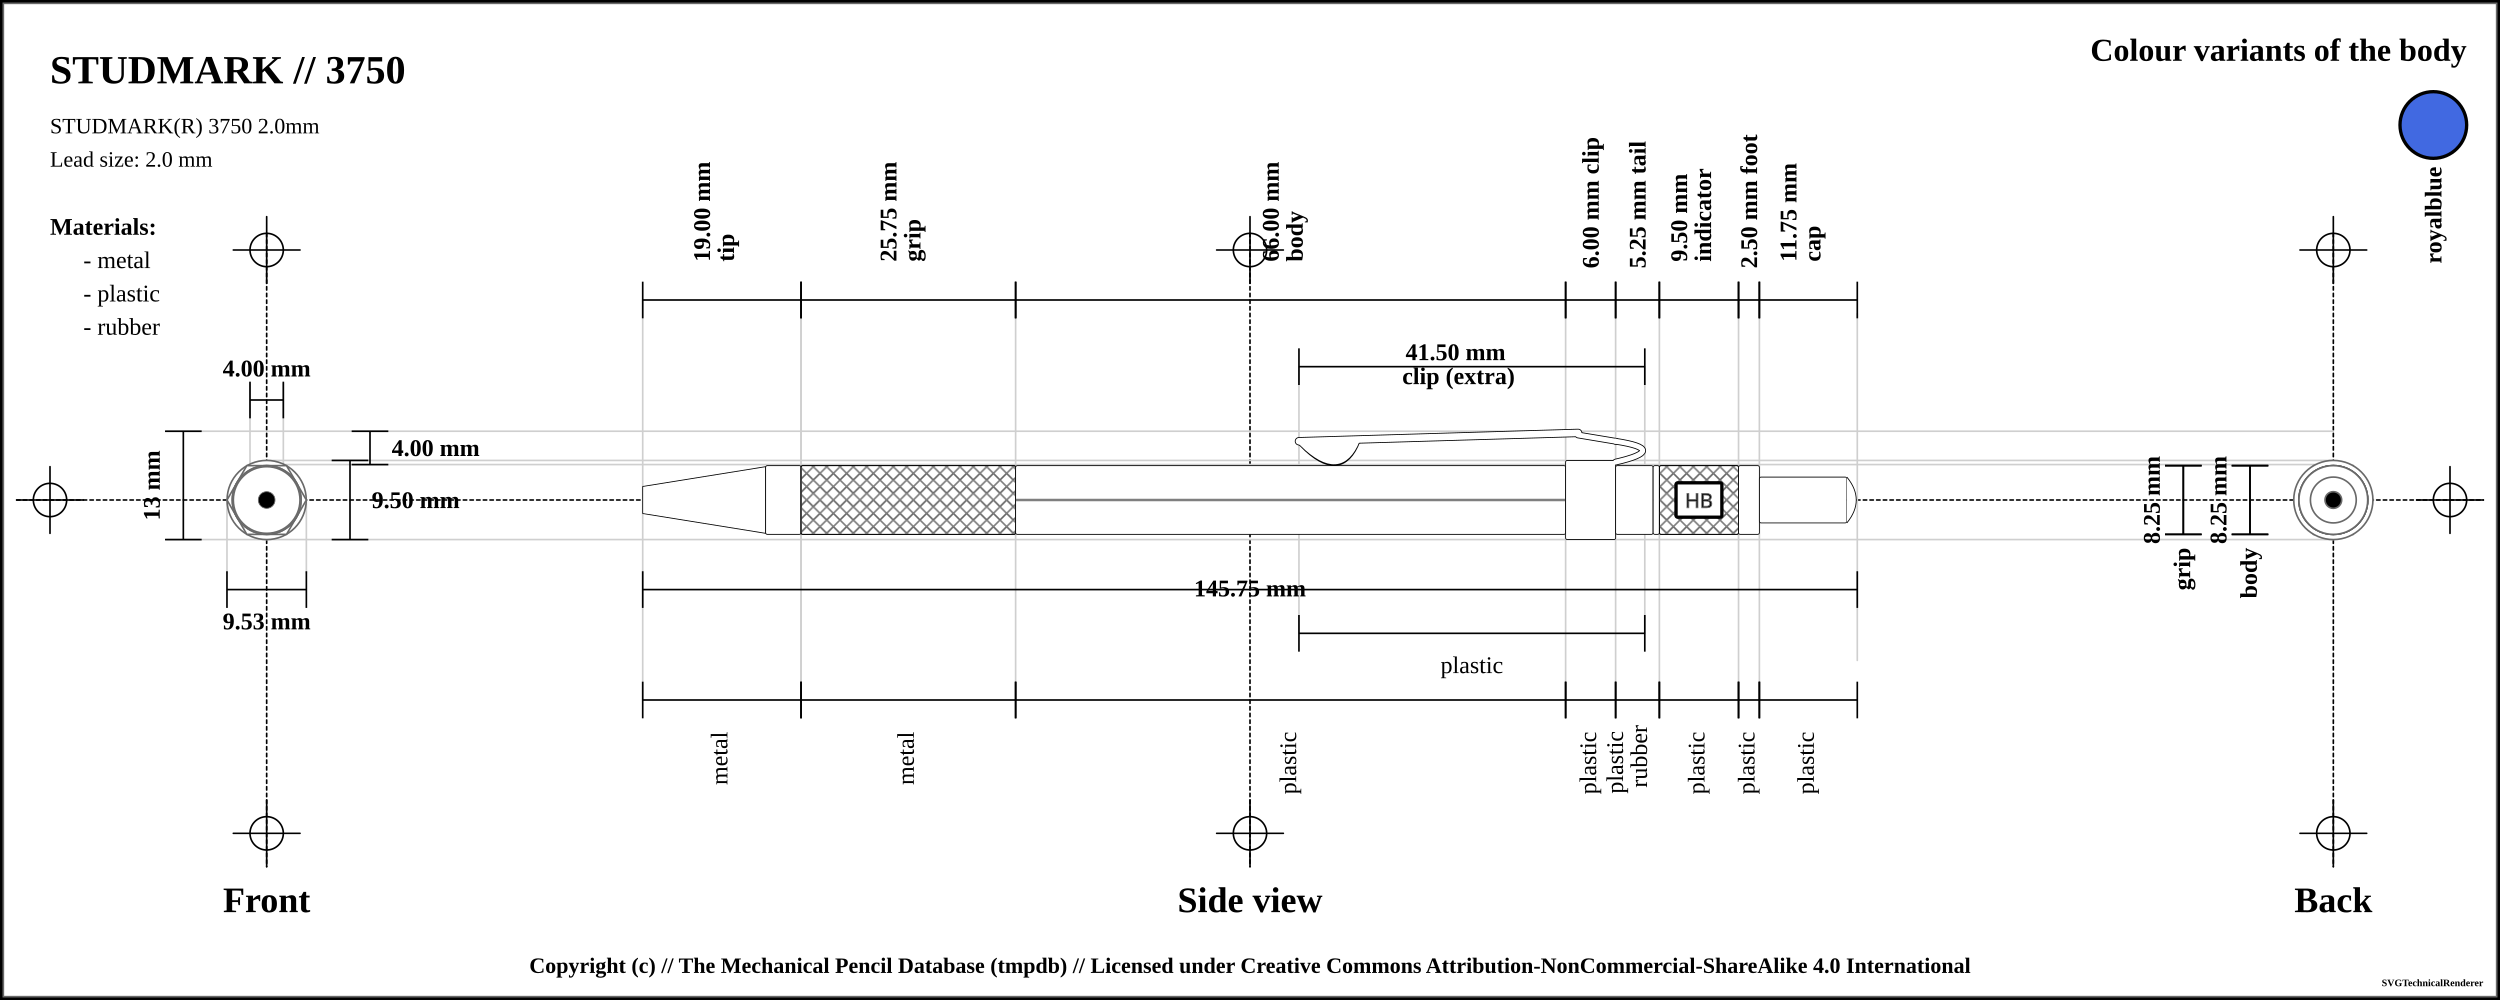
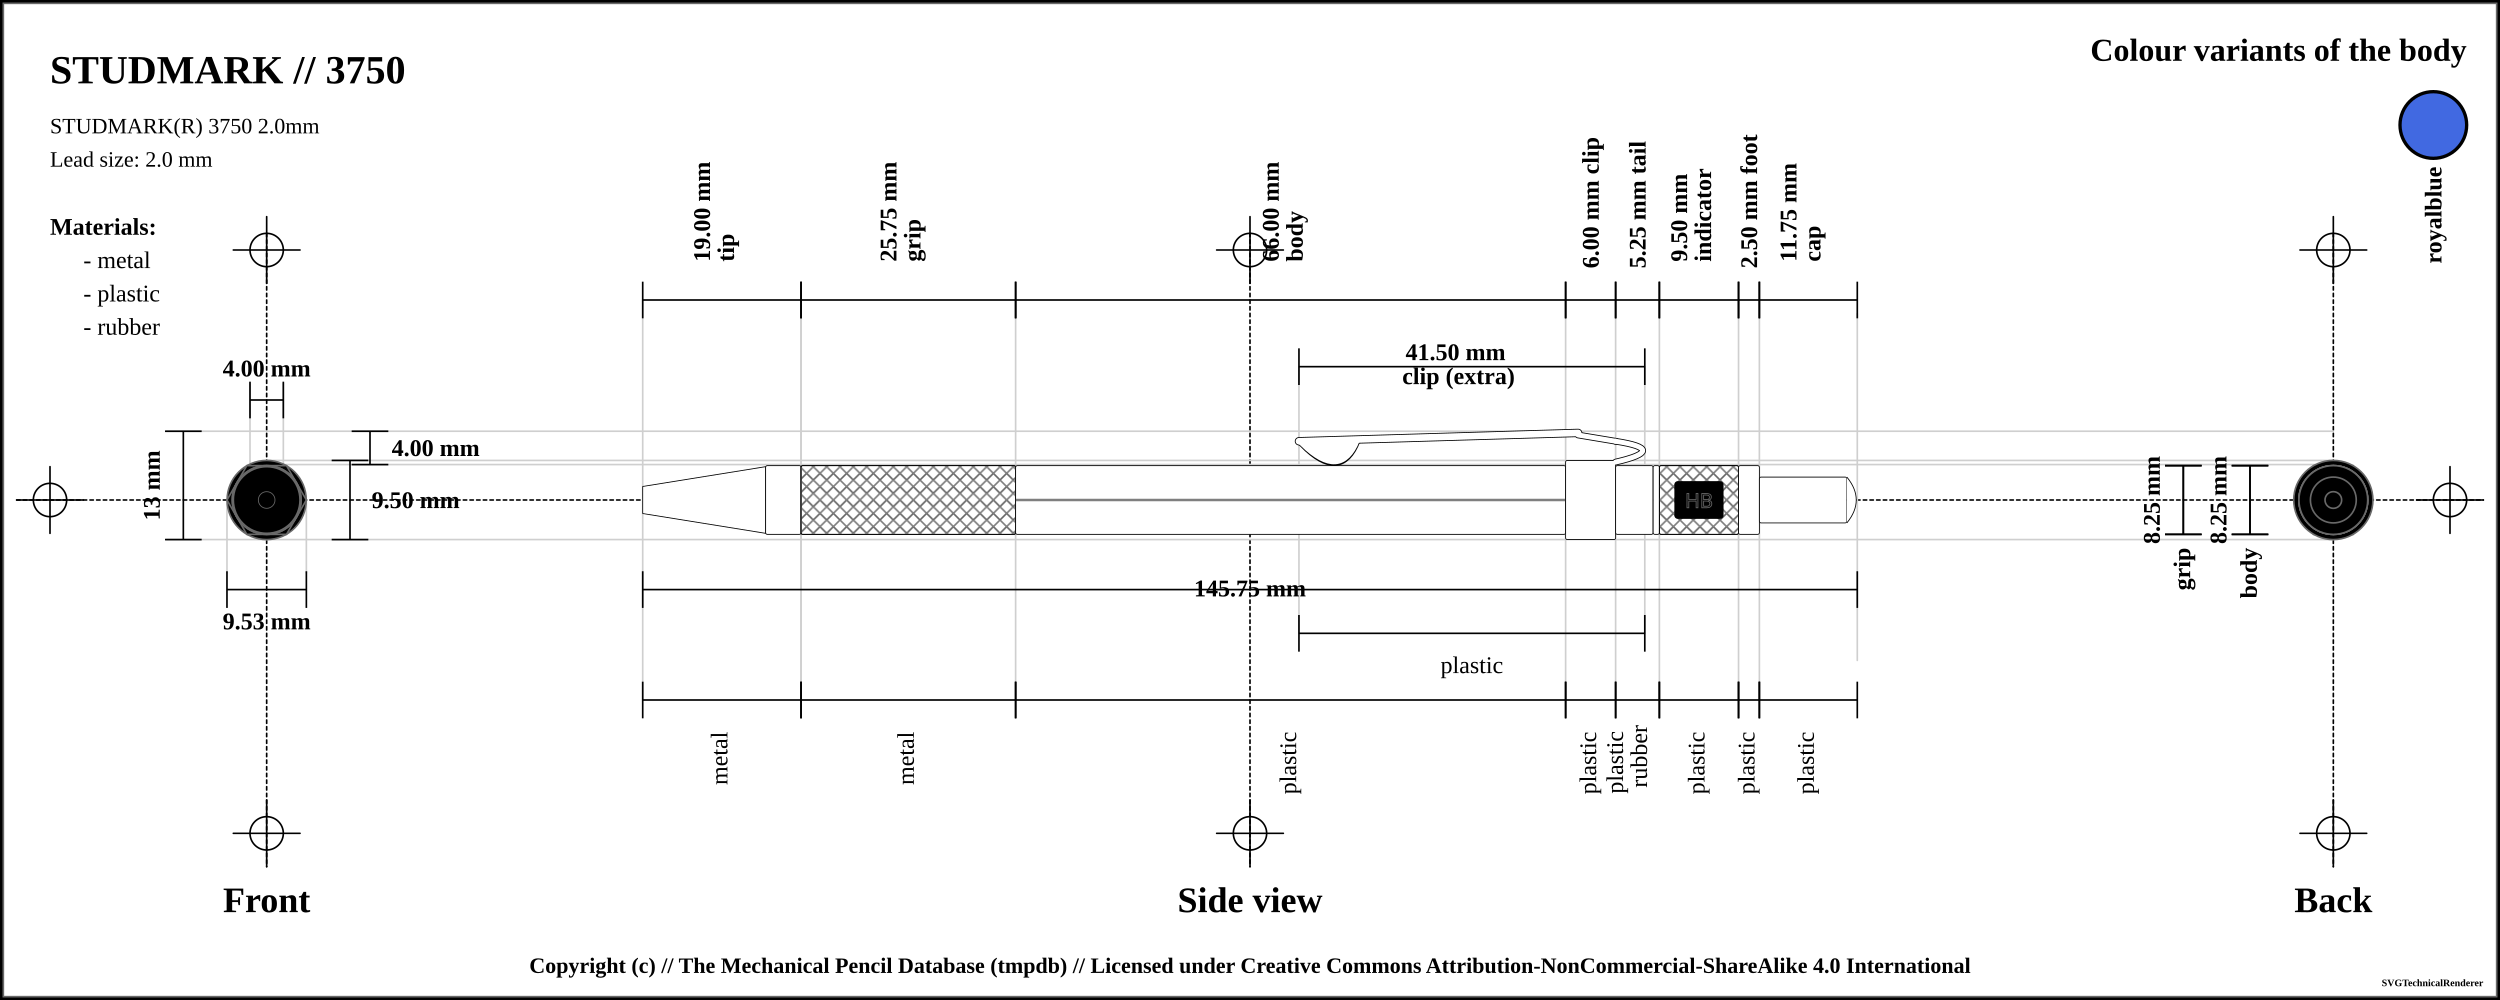
<svg xmlns="http://www.w3.org/2000/svg" width="1500" height="600">
  <pattern id="diagonalHatch" patternUnits="userSpaceOnUse" width="8" height="8">
    <path stroke="dimgray" stroke-linecap="round" stroke-width="1" d="M 4,4 L 8,8" />
    <path stroke="dimgray" stroke-linecap="round" stroke-width="1" d="M 4,4 L 0,8" />
    <path stroke="gray" stroke-linecap="round" stroke-width="1" d="M 4,4 L 8,0" />
    <path stroke="gray" stroke-linecap="round" stroke-width="1" d="M 4,4 L 0,0" />
  </pattern>
  <pattern id="spring" patternUnits="userSpaceOnUse" width="8" height="100">
    <path stroke="dimgray" stroke-linecap="round" stroke-width="2" d="M 0,0 L 8,100" />
    <path stroke="white" stroke-linecap="round" stroke-width="1" d="M 0,0 L 8,100" />
  </pattern>
  <rect x="0" y="0" width="1500" height="600" fill="white" stroke="black" stroke-width="4" />
  <rect x="2" y="2" width="1496" height="596" fill="white" stroke="dimgray" stroke-width="1" />
  <g transform="rotate(0 0 0)">
    <line x1="10" y1="300" x2="1490" y2="300" stroke-linecap="round" stroke="#000000" stroke-dasharray="2" stroke-width="1" />
    <line x1="10" y1="300" x2="50" y2="300" stroke-linecap="round" stroke="#000000" stroke-width="1" />
    <line x1="30" y1="280" x2="30" y2="320" stroke="#000000" stroke-linecap="round" stroke-width="1" />
    <circle r="10" cx="30" cy="300" fill="none" stroke="#000000" stroke-width="1" />
    <line x1="1450" y1="300" x2="1490" y2="300" stroke-linecap="round" stroke="#000000" stroke-width="1" />
    <line x1="1470" y1="280" x2="1470" y2="320" stroke="#000000" stroke-linecap="round" stroke-width="1" />
    <circle r="10" cx="1470" cy="300" fill="none" stroke="#000000" stroke-width="1" />
    <line x1="160" y1="140" x2="160" y2="520" stroke="#000000" stroke-linecap="round" stroke-dasharray="2" stroke-width="1" />
    <line x1="140" y1="150" x2="180" y2="150" stroke-linecap="round" stroke="#000000" stroke-width="1" />
    <line x1="160" y1="130" x2="160" y2="170" stroke="#000000" stroke-linecap="round" stroke-width="1" />
    <circle r="10" cx="160" cy="150" fill="none" stroke="#000000" stroke-width="1" />
    <line x1="140" y1="500" x2="180" y2="500" stroke-linecap="round" stroke="#000000" stroke-width="1" />
    <line x1="160" y1="480" x2="160" y2="520" stroke="#000000" stroke-linecap="round" stroke-width="1" />
    <circle r="10" cx="160" cy="500" fill="none" stroke="#000000" stroke-width="1" />
    <line x1="750" y1="140" x2="750" y2="520" stroke="#000000" stroke-linecap="round" stroke-dasharray="2" stroke-width="1" />
    <line x1="730" y1="150" x2="770" y2="150" stroke-linecap="round" stroke="#000000" stroke-width="1" />
    <line x1="750" y1="130" x2="750" y2="170" stroke="#000000" stroke-linecap="round" stroke-width="1" />
    <circle r="10" cx="750" cy="150" fill="none" stroke="#000000" stroke-width="1" />
    <line x1="730" y1="500" x2="770" y2="500" stroke-linecap="round" stroke="#000000" stroke-width="1" />
    <line x1="750" y1="480" x2="750" y2="520" stroke="#000000" stroke-linecap="round" stroke-width="1" />
    <circle r="10" cx="750" cy="500" fill="none" stroke="#000000" stroke-width="1" />
    <line x1="1400" y1="140" x2="1400" y2="520" stroke="#000000" stroke-linecap="round" stroke-dasharray="2" stroke-width="1" />
    <line x1="1380" y1="150" x2="1420" y2="150" stroke-linecap="round" stroke="#000000" stroke-width="1" />
    <line x1="1400" y1="130" x2="1400" y2="170" stroke="#000000" stroke-linecap="round" stroke-width="1" />
    <circle r="10" cx="1400" cy="150" fill="none" stroke="#000000" stroke-width="1" />
    <line x1="1380" y1="500" x2="1420" y2="500" stroke-linecap="round" stroke="#000000" stroke-width="1" />
    <line x1="1400" y1="480" x2="1400" y2="520" stroke="#000000" stroke-linecap="round" stroke-width="1" />
    <circle r="10" cx="1400" cy="500" fill="none" stroke="#000000" stroke-width="1" />
    <text x="30" y="50" font-size="2.0em" font-weight="bold"> STUDMARK // 3750 </text>
    <text x="30" y="80" font-size="1.1em"> STUDMARK(R) 3750 2.0mm</text>
    <text x="30" y="100" font-size="1.1em"> Lead size: 2.0 mm</text>
    <text x="1480" y="30" font-size="1.6em" font-weight="bold" text-anchor="end" dominant-baseline="central">Colour variants of the body</text>
    <rect x="1440" y="55" width="40" rx="50%" ry="50%" height="40" stroke="black" stroke-width="2" fill="royalblue" />
    <text x="1460" y="100" transform="rotate(-90, 1460, 100)" font-size="1.2em" font-weight="bold" text-anchor="end" dominant-baseline="central">royalblue</text>
    <text x="30" y="136" font-size="1.2em" font-weight="bold" text-anchor="start" dominant-baseline="central">Materials:</text>
    <text x="50" y="156" font-size="1.2em" text-anchor="start" dominant-baseline="central"> - metal</text>
    <text x="50" y="176" font-size="1.2em" text-anchor="start" dominant-baseline="central"> - plastic</text>
    <text x="50" y="196" font-size="1.2em" text-anchor="start" dominant-baseline="central"> - rubber</text>
    <line x1="100" y1="258.75" x2="1400" y2="258.75" stroke-linecap="round" stroke="#cfcfcf" stroke-width="1" />
    <line x1="160" y1="278.75" x2="1400" y2="278.75" stroke-linecap="round" stroke="#cfcfcf" stroke-width="1" />
    <line x1="150" y1="230" x2="150" y2="300" stroke="#cfcfcf" stroke-linecap="round" stroke-width="1" />
    <line x1="170" y1="230" x2="170" y2="300" stroke="#cfcfcf" stroke-linecap="round" stroke-width="1" />
    <line x1="160" y1="276.25" x2="1400" y2="276.25" stroke-linecap="round" stroke="#cfcfcf" stroke-width="1" />
    <line x1="100" y1="323.75" x2="1400" y2="323.75" stroke-linecap="round" stroke="#cfcfcf" stroke-width="1" />
    <line x1="136.184" y1="300" x2="136.184" y2="343.75" stroke="#cfcfcf" stroke-linecap="round" stroke-width="1" />
    <line x1="183.816" y1="300" x2="183.816" y2="343.75" stroke="#cfcfcf" stroke-linecap="round" stroke-width="1" />
    <line x1="385.625" y1="180" x2="385.625" y2="420" stroke="#cfcfcf" stroke-linecap="round" stroke-width="1" />
    <line x1="480.625" y1="180" x2="480.625" y2="420" stroke="#cfcfcf" stroke-linecap="round" stroke-width="1" />
    <line x1="480.625" y1="180" x2="480.625" y2="420" stroke="#cfcfcf" stroke-linecap="round" stroke-width="1" />
    <line x1="609.375" y1="180" x2="609.375" y2="420" stroke="#cfcfcf" stroke-linecap="round" stroke-width="1" />
    <line x1="939.375" y1="180" x2="939.375" y2="420" stroke="#cfcfcf" stroke-linecap="round" stroke-width="1" />
    <line x1="779.375" y1="220" x2="779.375" y2="380" stroke="#cfcfcf" stroke-linecap="round" stroke-width="1" />
    <line x1="986.875" y1="220" x2="986.875" y2="380" stroke="#cfcfcf" stroke-linecap="round" stroke-width="1" />
    <line x1="969.375" y1="180" x2="969.375" y2="420" stroke="#cfcfcf" stroke-linecap="round" stroke-width="1" />
    <line x1="995.625" y1="180" x2="995.625" y2="420" stroke="#cfcfcf" stroke-linecap="round" stroke-width="1" />
    <line x1="1043.125" y1="180" x2="1043.125" y2="420" stroke="#cfcfcf" stroke-linecap="round" stroke-width="1" />
    <line x1="1055.625" y1="180" x2="1055.625" y2="420" stroke="#cfcfcf" stroke-linecap="round" stroke-width="1" />
    <line x1="1114.375" y1="188.25" x2="1114.375" y2="396.25" stroke="#cfcfcf" stroke-linecap="round" stroke-width="1" />
    <text x="160" y="540" font-size="1.8em" font-weight="bold" text-anchor="middle" dominant-baseline="central">Front</text>
    <text x="750" y="540" font-size="1.8em" font-weight="bold" text-anchor="middle" dominant-baseline="central">Side view</text>
    <text x="1400" y="540" font-size="1.8em" font-weight="bold" text-anchor="middle" dominant-baseline="central">Back</text>
    <line x1="150" y1="229" x2="150" y2="251" stroke="black" stroke-width="1" />
    <line x1="150" y1="240" x2="170" y2="240" stroke="black" stroke-width="1" />
    <line x1="170" y1="229" x2="170" y2="251" stroke="black" stroke-width="1" />
    <text x="160" y="221" font-size="1.2em" font-weight="bold" text-anchor="middle" dominant-baseline="central" fill="black">
      <tspan x="160" dy="0">4.00 mm</tspan>
    </text>
    <line x1="211" y1="258.75" x2="233" y2="258.75" stroke="black" stroke-width="1" />
    <line x1="222" y1="258.75" x2="222" y2="278.75" stroke="black" stroke-width="1" />
    <line x1="211" y1="278.75" x2="233" y2="278.75" stroke="black" stroke-width="1" />
    <text x="235" y="268.75" font-size="1.2em" font-weight="bold" text-anchor="start" dominant-baseline="central" fill="black">4.00 mm</text>
    <line x1="199" y1="276.25" x2="221" y2="276.25" stroke="black" stroke-width="1" />
    <line x1="210" y1="276.25" x2="210" y2="323.75" stroke="black" stroke-width="1" />
    <line x1="199" y1="323.75" x2="221" y2="323.75" stroke="black" stroke-width="1" />
    <text x="223" y="300" font-size="1.2em" font-weight="bold" text-anchor="start" dominant-baseline="central" fill="black">9.50 mm</text>
    <line x1="99" y1="258.75" x2="121" y2="258.75" stroke="black" stroke-width="1" />
    <line x1="110" y1="258.75" x2="110" y2="323.75" stroke="black" stroke-width="1" />
    <line x1="99" y1="323.75" x2="121" y2="323.75" stroke="black" stroke-width="1" />
    <text x="91" y="291.25" transform="rotate(-90, 91, 291.25)" font-size="1.2em" font-weight="bold" text-anchor="middle" dominant-baseline="central" fill="black">13 mm</text>
    <line x1="136.184" y1="342.75" x2="136.184" y2="364.75" stroke="black" stroke-width="1" />
    <line x1="136.184" y1="353.75" x2="183.816" y2="353.75" stroke="black" stroke-width="1" />
    <line x1="183.816" y1="342.75" x2="183.816" y2="364.75" stroke="black" stroke-width="1" />
    <text x="160" y="372.75" font-size="1.2em" font-weight="bold" text-anchor="middle" dominant-baseline="central" fill="black">
      <tspan x="160" dy="0">9.53 mm</tspan>
    </text>
    <line x1="385.625" y1="169" x2="385.625" y2="191" stroke="black" stroke-width="1" />
    <line x1="385.625" y1="180" x2="480.625" y2="180" stroke="black" stroke-width="1" />
    <line x1="480.625" y1="169" x2="480.625" y2="191" stroke="black" stroke-width="1" />
    <text x="433.125" y="161" font-size="1.2em" transform="rotate(-90, 421.125, 161)" font-weight="bold" text-anchor="start" dominant-baseline="central" fill="black">
      <tspan x="425.125" dy="0">19.00 mm</tspan>
      <tspan x="425.125" dy="1em">tip</tspan>
    </text>
    <line x1="480.625" y1="169" x2="480.625" y2="191" stroke="black" stroke-width="1" />
    <line x1="480.625" y1="180" x2="609.375" y2="180" stroke="black" stroke-width="1" />
    <line x1="609.375" y1="169" x2="609.375" y2="191" stroke="black" stroke-width="1" />
    <text x="545" y="161" font-size="1.2em" transform="rotate(-90, 533, 161)" font-weight="bold" text-anchor="start" dominant-baseline="central" fill="black">
      <tspan x="537" dy="0">25.75 mm</tspan>
      <tspan x="537" dy="1em">grip</tspan>
    </text>
    <line x1="609.375" y1="169" x2="609.375" y2="191" stroke="black" stroke-width="1" />
    <line x1="609.375" y1="180" x2="939.375" y2="180" stroke="black" stroke-width="1" />
    <line x1="939.375" y1="169" x2="939.375" y2="191" stroke="black" stroke-width="1" />
    <text x="774.375" y="161" font-size="1.2em" transform="rotate(-90, 762.375, 161)" font-weight="bold" text-anchor="start" dominant-baseline="central" fill="black">
      <tspan x="766.375" dy="0">66.00 mm</tspan>
      <tspan x="766.375" dy="1em">body</tspan>
    </text>
    <line x1="939.375" y1="169" x2="939.375" y2="191" stroke="black" stroke-width="1" />
    <line x1="939.375" y1="180" x2="969.375" y2="180" stroke="black" stroke-width="1" />
    <line x1="969.375" y1="169" x2="969.375" y2="191" stroke="black" stroke-width="1" />
    <text x="954.375" y="161" font-size="1.2em" transform="rotate(-90, 954.375, 161)" font-weight="bold" text-anchor="start" dominant-baseline="central" fill="black">
      <tspan x="954.375" dy="0">6.00 mm clip</tspan>
    </text>
    <line x1="779.375" y1="209" x2="779.375" y2="231" stroke="black" stroke-width="1" />
    <line x1="779.375" y1="220" x2="986.875" y2="220" stroke="black" stroke-width="1" />
    <line x1="986.875" y1="209" x2="986.875" y2="231" stroke="black" stroke-width="1" />
    <text x="883.125" y="212" font-weight="bold" font-size="1.2em" text-anchor="middle" dominant-baseline="middle" fill="black">
      <tspan x="875.125" dy="0">41.50 mm</tspan>
      <tspan x="875.125" dy="1em">clip (extra)</tspan>
    </text>
    <line x1="969.375" y1="169" x2="969.375" y2="191" stroke="black" stroke-width="1" />
    <line x1="969.375" y1="180" x2="995.625" y2="180" stroke="black" stroke-width="1" />
    <line x1="995.625" y1="169" x2="995.625" y2="191" stroke="black" stroke-width="1" />
    <text x="982.5" y="161" font-size="1.2em" transform="rotate(-90, 982.5, 161)" font-weight="bold" text-anchor="start" dominant-baseline="central" fill="black">
      <tspan x="982.5" dy="0">5.25 mm tail</tspan>
    </text>
    <line x1="995.625" y1="169" x2="995.625" y2="191" stroke="black" stroke-width="1" />
    <line x1="995.625" y1="180" x2="1043.125" y2="180" stroke="black" stroke-width="1" />
    <line x1="1043.125" y1="169" x2="1043.125" y2="191" stroke="black" stroke-width="1" />
    <text x="1019.375" y="161" font-size="1.2em" transform="rotate(-90, 1007.375, 161)" font-weight="bold" text-anchor="start" dominant-baseline="central" fill="black">
      <tspan x="1011.375" dy="0">9.50 mm</tspan>
      <tspan x="1011.375" dy="1em">indicator</tspan>
    </text>
    <line x1="1043.125" y1="169" x2="1043.125" y2="191" stroke="black" stroke-width="1" />
    <line x1="1043.125" y1="180" x2="1055.625" y2="180" stroke="black" stroke-width="1" />
    <line x1="1055.625" y1="169" x2="1055.625" y2="191" stroke="black" stroke-width="1" />
    <text x="1049.375" y="161" font-size="1.2em" transform="rotate(-90, 1049.375, 161)" font-weight="bold" text-anchor="start" dominant-baseline="central" fill="black">
      <tspan x="1049.375" dy="0">2.50 mm foot</tspan>
    </text>
    <line x1="1055.625" y1="169" x2="1055.625" y2="191" stroke="black" stroke-width="1" />
    <line x1="1055.625" y1="180" x2="1114.375" y2="180" stroke="black" stroke-width="1" />
    <line x1="1114.375" y1="169" x2="1114.375" y2="191" stroke="black" stroke-width="1" />
    <text x="1085" y="161" font-size="1.2em" transform="rotate(-90, 1073, 161)" font-weight="bold" text-anchor="start" dominant-baseline="central" fill="black">
      <tspan x="1077" dy="0">11.75 mm</tspan>
      <tspan x="1077" dy="1em">cap</tspan>
    </text>
    <line x1="385.625" y1="342.75" x2="385.625" y2="364.75" stroke="black" stroke-width="1" />
    <line x1="385.625" y1="353.75" x2="1114.375" y2="353.75" stroke="black" stroke-width="1" />
    <line x1="1114.375" y1="342.75" x2="1114.375" y2="364.75" stroke="black" stroke-width="1" />
    <text x="750" y="353.75" font-weight="bold" font-size="1.2em" text-anchor="middle" dominant-baseline="middle" fill="black">
      <tspan x="750" dy="0">145.75 mm</tspan>
    </text>
    <line x1="385.625" y1="409" x2="385.625" y2="431" stroke="black" stroke-width="1" />
    <line x1="385.625" y1="420" x2="480.625" y2="420" stroke="black" stroke-width="1" />
    <line x1="480.625" y1="409" x2="480.625" y2="431" stroke="black" stroke-width="1" />
    <text x="433.125" y="439" font-size="1.2em" transform="rotate(-90, 433.125, 439)" text-anchor="end" dominant-baseline="middle" fill="black">
      <tspan x="433.125" dy="0">metal</tspan>
    </text>
    <line x1="480.625" y1="409" x2="480.625" y2="431" stroke="black" stroke-width="1" />
    <line x1="480.625" y1="420" x2="609.375" y2="420" stroke="black" stroke-width="1" />
    <line x1="609.375" y1="409" x2="609.375" y2="431" stroke="black" stroke-width="1" />
    <text x="545" y="439" font-size="1.2em" transform="rotate(-90, 545, 439)" text-anchor="end" dominant-baseline="middle" fill="black">
      <tspan x="545" dy="0">metal</tspan>
    </text>
    <line x1="609.375" y1="409" x2="609.375" y2="431" stroke="black" stroke-width="1" />
    <line x1="609.375" y1="420" x2="939.375" y2="420" stroke="black" stroke-width="1" />
    <line x1="939.375" y1="409" x2="939.375" y2="431" stroke="black" stroke-width="1" />
    <text x="774.375" y="439" font-size="1.2em" transform="rotate(-90, 774.375, 439)" text-anchor="end" dominant-baseline="middle" fill="black">
      <tspan x="774.375" dy="0">plastic</tspan>
    </text>
    <line x1="779.375" y1="369" x2="779.375" y2="391" stroke="black" stroke-width="1" />
    <line x1="779.375" y1="380" x2="986.875" y2="380" stroke="black" stroke-width="1" />
    <line x1="986.875" y1="369" x2="986.875" y2="391" stroke="black" stroke-width="1" />
    <text x="883.125" y="399" font-size="1.2em" text-anchor="middle" dominant-baseline="central" fill="black">
      <tspan x="883.125" dy="0">plastic</tspan>
    </text>
    <line x1="939.375" y1="409" x2="939.375" y2="431" stroke="black" stroke-width="1" />
    <line x1="939.375" y1="420" x2="969.375" y2="420" stroke="black" stroke-width="1" />
    <line x1="969.375" y1="409" x2="969.375" y2="431" stroke="black" stroke-width="1" />
    <text x="954.375" y="439" font-size="1.2em" transform="rotate(-90, 954.375, 439)" text-anchor="end" dominant-baseline="middle" fill="black">
      <tspan x="954.375" dy="0">plastic</tspan>
    </text>
    <line x1="969.375" y1="409" x2="969.375" y2="431" stroke="black" stroke-width="1" />
    <line x1="969.375" y1="420" x2="995.625" y2="420" stroke="black" stroke-width="1" />
    <line x1="995.625" y1="409" x2="995.625" y2="431" stroke="black" stroke-width="1" />
    <text x="982.5" y="439" font-size="1.2em" transform="rotate(-90, 970.5, 439)" text-anchor="end" dominant-baseline="middle" fill="black">
      <tspan x="974.5" dy="0">plastic</tspan>
      <tspan x="974.5" dy="1em">rubber</tspan>
    </text>
    <line x1="995.625" y1="409" x2="995.625" y2="431" stroke="black" stroke-width="1" />
    <line x1="995.625" y1="420" x2="1043.125" y2="420" stroke="black" stroke-width="1" />
    <line x1="1043.125" y1="409" x2="1043.125" y2="431" stroke="black" stroke-width="1" />
    <text x="1019.375" y="439" font-size="1.2em" transform="rotate(-90, 1019.375, 439)" text-anchor="end" dominant-baseline="middle" fill="black">
      <tspan x="1019.375" dy="0">plastic</tspan>
    </text>
    <line x1="1043.125" y1="409" x2="1043.125" y2="431" stroke="black" stroke-width="1" />
    <line x1="1043.125" y1="420" x2="1055.625" y2="420" stroke="black" stroke-width="1" />
    <line x1="1055.625" y1="409" x2="1055.625" y2="431" stroke="black" stroke-width="1" />
    <text x="1049.375" y="439" font-size="1.2em" transform="rotate(-90, 1049.375, 439)" text-anchor="end" dominant-baseline="middle" fill="black">
      <tspan x="1049.375" dy="0">plastic</tspan>
    </text>
    <line x1="1055.625" y1="409" x2="1055.625" y2="431" stroke="black" stroke-width="1" />
    <line x1="1055.625" y1="420" x2="1114.375" y2="420" stroke="black" stroke-width="1" />
    <line x1="1114.375" y1="409" x2="1114.375" y2="431" stroke="black" stroke-width="1" />
    <text x="1085" y="439" font-size="1.2em" transform="rotate(-90, 1085, 439)" text-anchor="end" dominant-baseline="middle" fill="black">
      <tspan x="1085" dy="0">plastic</tspan>
    </text>
    <line x1="1299" y1="279.375" x2="1321" y2="279.375" stroke="black" stroke-width="1" />
    <line x1="1310" y1="279.375" x2="1310" y2="320.625" stroke="black" stroke-width="1" />
    <line x1="1299" y1="320.625" x2="1321" y2="320.625" stroke="black" stroke-width="1" />
    <text x="1291" y="300" transform="rotate(-90, 1291, 300)" font-size="1.2em" font-weight="bold" text-anchor="middle" dominant-baseline="central" fill="black">8.25 mm</text>
    <line x1="1299" y1="279.375" x2="1321" y2="279.375" stroke="black" stroke-width="1" />
    <line x1="1310" y1="279.375" x2="1310" y2="320.625" stroke="black" stroke-width="1" />
    <line x1="1299" y1="320.625" x2="1321" y2="320.625" stroke="black" stroke-width="1" />
    <text x="1310" y="328.625" transform="rotate(-90, 1310, 328.625)" font-weight="bold" font-size="1.2em" text-anchor="end" dominant-baseline="middle" fill="black">grip</text>
    <line x1="1339" y1="279.375" x2="1361" y2="279.375" stroke="black" stroke-width="1" />
    <line x1="1350" y1="279.375" x2="1350" y2="320.625" stroke="black" stroke-width="1" />
    <line x1="1339" y1="320.625" x2="1361" y2="320.625" stroke="black" stroke-width="1" />
    <text x="1331" y="300" transform="rotate(-90, 1331, 300)" font-size="1.2em" font-weight="bold" text-anchor="middle" dominant-baseline="central" fill="black">8.25 mm</text>
    <line x1="1339" y1="279.375" x2="1361" y2="279.375" stroke="black" stroke-width="1" />
    <line x1="1350" y1="279.375" x2="1350" y2="320.625" stroke="black" stroke-width="1" />
    <line x1="1339" y1="320.625" x2="1361" y2="320.625" stroke="black" stroke-width="1" />
    <text x="1350" y="328.625" transform="rotate(-90, 1350, 328.625)" font-weight="bold" font-size="1.2em" text-anchor="end" dominant-baseline="middle" fill="black">body</text>
-     <path d="M385.625 291.875 L459.375 280 L459.375 320 L385.625 308.125 Z" stroke-width="0.5" stroke="black" stroke-linejoin="round" fill="white" />
-     <rect x="459.375" y="279.375" width="21.25" height="41.25" rx="1" ry="1" stroke-width="0.5" stroke="black" fill="white" />
-     <rect x="480.625" y="279.375" width="128.75" height="41.25" rx="1" ry="1" stroke-width="0.5" stroke="black" fill="white" />
+     <path d="M385.625 291.875 L459.375 280 L459.375 320 L385.625 308.125 Z" stroke-width="0.5" stroke="black" stroke-linejoin="round" fill="white" fill-opacity="1" />
+     <rect x="459.375" y="279.375" width="21.25" height="41.25" rx="1" ry="1" stroke-width="0.5" stroke="black" fill="white" fill-opacity="1" />
+     <rect x="480.625" y="279.375" width="128.75" height="41.25" rx="1" ry="1" stroke-width="0.5" stroke="black" fill="white" fill-opacity="1" />
    <rect x="480.625" y="279.375" width="128.75" height="41.25" rx="1" ry="1" stroke-width="0.5" stroke="black" fill="url(#diagonalHatch)" />
-     <rect x="609.375" y="279.375" width="330" height="41.25" rx="1" ry="1" stroke-width="0.5" stroke="black" fill="white" />
+     <rect x="609.375" y="279.375" width="330" height="41.25" rx="1" ry="1" stroke-width="0.5" stroke="black" fill="white" fill-opacity="1" />
    <line x1="609.375" y1="300" x2="939.375" y2="300" stroke-width="1.5" stroke="black" fill="none" stroke-opacity="0.5" />
    <line x1="609.375" y1="300" x2="939.375" y2="300" stroke-width="0.5" stroke="gray" fill="none" stroke-opacity="0.5" />
    <path d="M781.5 266.5 Q804.375 289.75 814.375 264.25 Z" stroke-width="4" stroke="black" fill="dimgray" stroke-linecap="round" />
    <line x1="779.375" y1="264.75" x2="946.875" y2="259.75" stroke-width="5" stroke="black" fill="dimgray" stroke-linecap="round" />
    <line x1="946.875" y1="261" x2="969.375" y2="264.75" stroke-width="4" stroke="black" fill="dimgray" stroke-linecap="round" />
    <path d="M969.375 264.75 Q1001.875 269.75 969.375 277.25" stroke-width="4" stroke="black" fill="none" stroke-linecap="round" />
-     <rect x="939.375" y="276.25" width="30" height="47.5" rx="1" ry="1" stroke-width="0.5" stroke="black" fill="white" />
+     <rect x="939.375" y="276.25" width="30" height="47.5" rx="1" ry="1" stroke-width="0.5" stroke="black" fill="white" fill-opacity="1" />
    <path d="M781.5 266.5 Q804.375 288.75 814.375 264.25 Z" stroke-width="3" stroke="white" fill="white" stroke-linecap="round" />
    <line x1="779.375" y1="264.75" x2="946.875" y2="259.75" stroke-width="4" stroke="white" fill="white" stroke-linecap="round" />
    <line x1="946.875" y1="261" x2="969.375" y2="264.75" stroke-width="3" stroke="white" fill="white" stroke-linecap="round" />
    <path d="M969.375 264.75 Q1001.875 269.75 969.375 277.25" stroke-width="3" stroke="white" fill="none" stroke-linecap="round" />
-     <rect x="969.375" y="279.375" width="22.5" height="41.25" rx="1" ry="1" stroke-width="0.5" stroke="black" fill="white" />
-     <rect x="991.875" y="279.375" width="3.75" height="41.25" rx="1" ry="1" stroke-width="0.5" stroke="black" fill="white" />
-     <rect x="995.625" y="279.375" width="47.5" height="41.25" rx="1" ry="1" stroke-width="0.5" stroke="black" fill="white" />
+     <rect x="969.375" y="279.375" width="22.5" height="41.25" rx="1" ry="1" stroke-width="0.5" stroke="black" fill="white" fill-opacity="1" />
+     <rect x="991.875" y="279.375" width="3.75" height="41.25" rx="1" ry="1" stroke-width="0.5" stroke="black" fill="white" fill-opacity="1" />
+     <rect x="995.625" y="279.375" width="47.5" height="41.25" rx="1" ry="1" stroke-width="0.5" stroke="black" fill="white" fill-opacity="1" />
    <rect x="995.625" y="279.375" width="47.5" height="41.25" rx="1" ry="1" stroke-width="0.5" stroke="black" fill="url(#diagonalHatch)" />
-     <rect x="1005.625" y="289.688" width="27.5" height="20.625" rx="1" ry="1" stroke-width="2" stroke="black" fill="white" />
+     <rect x="1005.625" y="289.688" width="27.5" height="20.625" rx="1" ry="1" stroke-width="2" stroke="black" fill="[object Object]" />
    <text x="1019.375" y="300" text-anchor="middle" dominant-baseline="central">
      <tspan stroke="dimgray" stroke-width="0.5" font-family="sans-serif" fill="black" textLength="{this.width * 5 - 24}"> HB</tspan>
    </text>
-     <rect x="1043.125" y="279.375" width="12.5" height="41.25" rx="1" ry="1" stroke-width="0.5" stroke="black" fill="white" />
-     <rect x="1055.625" y="286.25" width="52.5" height="27.5" rx="1" ry="1" stroke-width="0.5" stroke="black" fill="white" />
-     <path d="M1108.125 286.25 Q1119.375 300 1108.125 313.75" stroke-width="0.5" stroke="black" stroke-linejoin="round" fill="white" />
-     <circle r="13.75" cx="160" cy="300" fill="white" stroke="dimgray" stroke-width="1" />
-     <circle r="20.625" cx="160" cy="300" fill="white" stroke="dimgray" stroke-width="1" />
-     <circle r="20.625" cx="160" cy="300" fill="white" stroke="dimgray" stroke-width="1" />
-     <circle r="20.625" cx="160" cy="300" fill="white" stroke="dimgray" stroke-width="1" />
-     <circle r="20.625" cx="160" cy="300" fill="white" stroke="dimgray" stroke-width="1" />
-     <circle r="23.75" cx="160" cy="300" fill="white" stroke="dimgray" stroke-width="1" />
-     <polygon points="148.092,279.375 171.908,279.375 183.816,300 171.908,320.625 148.092,320.625 136.184,300 " stroke="dimgray" stroke-width="1" fill="white" />
-     <circle r="20.625" cx="160" cy="300" fill="white" stroke="dimgray" stroke-width="1" />
-     <circle r="20.625" cx="160" cy="300" fill="white" stroke="dimgray" stroke-width="1" />
-     <circle r="8.125" cx="160" cy="300" stroke="dimgray" stroke-width="1" fill="white" />
-     <circle r="20" cx="160" cy="300" stroke="dimgray" stroke-width="1" fill="white" />
+     <rect x="1043.125" y="279.375" width="12.5" height="41.25" rx="1" ry="1" stroke-width="0.5" stroke="black" fill="white" fill-opacity="1" />
+     <rect x="1055.625" y="286.25" width="52.5" height="27.5" rx="1" ry="1" stroke-width="0.5" stroke="black" fill="white" fill-opacity="1" />
+     <path d="M1108.125 286.25 Q1119.375 300 1108.125 313.75" stroke-width="0.5" stroke="black" stroke-linejoin="round" fill="white" fill-opacity="1" />
+     <circle r="13.75" cx="160" cy="300" fill="[object Object]" stroke="dimgray" stroke-width="1" />
+     <circle r="20.625" cx="160" cy="300" fill="[object Object]" stroke="dimgray" stroke-width="1" />
+     <circle r="20.625" cx="160" cy="300" fill="[object Object]" stroke="dimgray" stroke-width="1" />
+     <circle r="20.625" cx="160" cy="300" fill="[object Object]" stroke="dimgray" stroke-width="1" />
+     <circle r="20.625" cx="160" cy="300" fill="[object Object]" stroke="dimgray" stroke-width="1" />
+     <circle r="23.75" cx="160" cy="300" fill="[object Object]" stroke="dimgray" stroke-width="1" />
+     <polygon points="148.092,279.375 171.908,279.375 183.816,300 171.908,320.625 148.092,320.625 136.184,300 " stroke="dimgray" stroke-width="1" fill="[object Object]" />
+     <circle r="20.625" cx="160" cy="300" fill="[object Object]" stroke="dimgray" stroke-width="1" />
+     <circle r="20.625" cx="160" cy="300" fill="[object Object]" stroke="dimgray" stroke-width="1" />
+     <circle r="8.125" cx="160" cy="300" stroke="dimgray" stroke-width="1" fill="[object Object]" />
+     <circle r="20" cx="160" cy="300" stroke="dimgray" stroke-width="1" fill="[object Object]" />
    <circle r="5" cx="160" cy="300" fill="black" stroke="dimgray" stroke-width="0.5" />
-     <circle r="8.125" cx="1400" cy="300" stroke="dimgray" stroke-width="1" fill="white" />
-     <circle r="20" cx="1400" cy="300" stroke="dimgray" stroke-width="1" fill="white" />
-     <circle r="20.625" cx="1400" cy="300" fill="white" stroke="dimgray" stroke-width="1" />
-     <circle r="20.625" cx="1400" cy="300" fill="white" stroke="dimgray" stroke-width="1" />
-     <polygon points="1388.092,279.375 1411.908,279.375 1423.816,300 1411.908,320.625 1388.092,320.625 1376.184,300 " stroke="dimgray" stroke-width="1" fill="white" />
-     <circle r="23.75" cx="1400" cy="300" fill="white" stroke="dimgray" stroke-width="1" />
-     <circle r="20.625" cx="1400" cy="300" fill="white" stroke="dimgray" stroke-width="1" />
-     <circle r="20.625" cx="1400" cy="300" fill="white" stroke="dimgray" stroke-width="1" />
-     <circle r="20.625" cx="1400" cy="300" fill="white" stroke="dimgray" stroke-width="1" />
-     <circle r="20.625" cx="1400" cy="300" fill="white" stroke="dimgray" stroke-width="1" />
-     <circle r="13.75" cx="1400" cy="300" fill="white" stroke="dimgray" stroke-width="1" />
+     <circle r="8.125" cx="1400" cy="300" stroke="dimgray" stroke-width="1" fill="[object Object]" />
+     <circle r="20" cx="1400" cy="300" stroke="dimgray" stroke-width="1" fill="[object Object]" />
+     <circle r="20.625" cx="1400" cy="300" fill="[object Object]" stroke="dimgray" stroke-width="1" />
+     <circle r="20.625" cx="1400" cy="300" fill="[object Object]" stroke="dimgray" stroke-width="1" />
+     <polygon points="1388.092,279.375 1411.908,279.375 1423.816,300 1411.908,320.625 1388.092,320.625 1376.184,300 " stroke="dimgray" stroke-width="1" fill="[object Object]" />
+     <circle r="23.75" cx="1400" cy="300" fill="[object Object]" stroke="dimgray" stroke-width="1" />
+     <circle r="20.625" cx="1400" cy="300" fill="[object Object]" stroke="dimgray" stroke-width="1" />
+     <circle r="20.625" cx="1400" cy="300" fill="[object Object]" stroke="dimgray" stroke-width="1" />
+     <circle r="20.625" cx="1400" cy="300" fill="[object Object]" stroke="dimgray" stroke-width="1" />
+     <circle r="20.625" cx="1400" cy="300" fill="[object Object]" stroke="dimgray" stroke-width="1" />
+     <circle r="13.75" cx="1400" cy="300" fill="[object Object]" stroke="dimgray" stroke-width="1" />
    <circle r="5" cx="1400" cy="300" fill="black" stroke="dimgray" stroke-width="1" />
  </g>
  <text x="50%" y="580" font-size="1.1em" font-weight="bold" text-anchor="middle" dominant-baseline="middle">Copyright (c) // The Mechanical Pencil Database (tmpdb) // Licensed under Creative Commons Attribution-NonCommercial-ShareAlike 4.0 International</text>
  <text x="1490" y="590" font-size="0.5em" font-weight="bold" text-anchor="end" dominant-baseline="middle">SVGTechnicalRenderer</text>
</svg>
